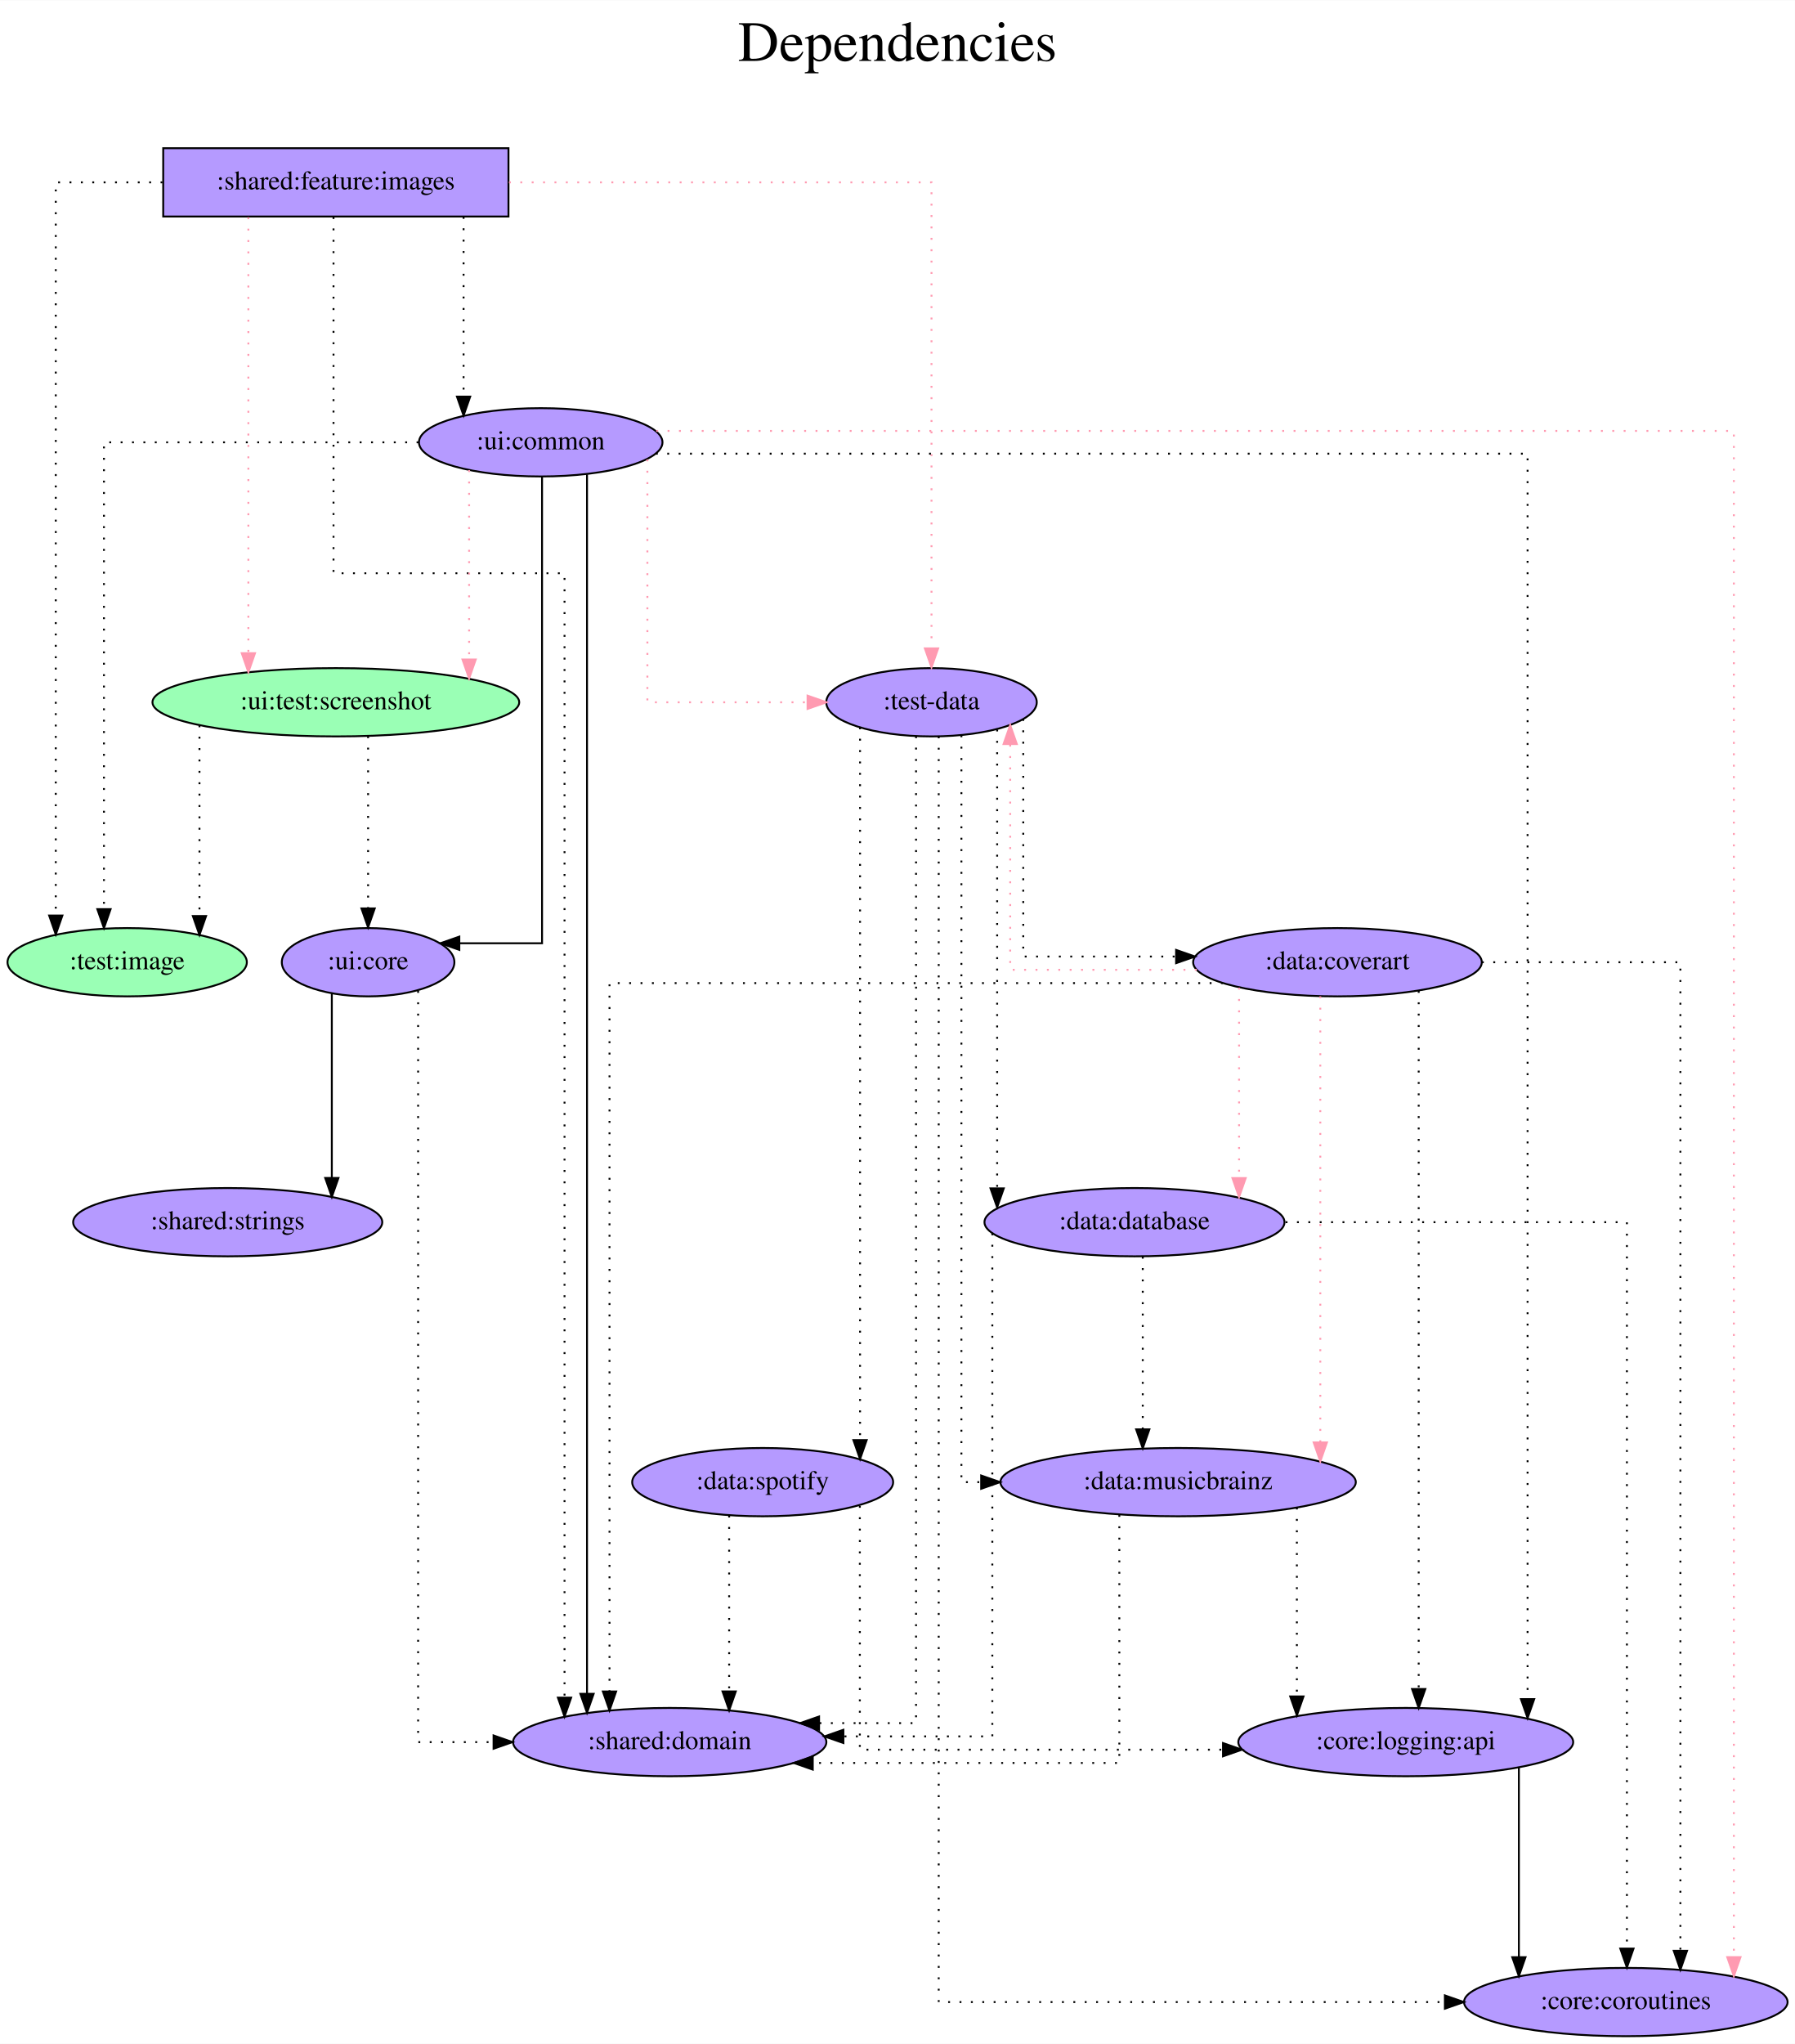
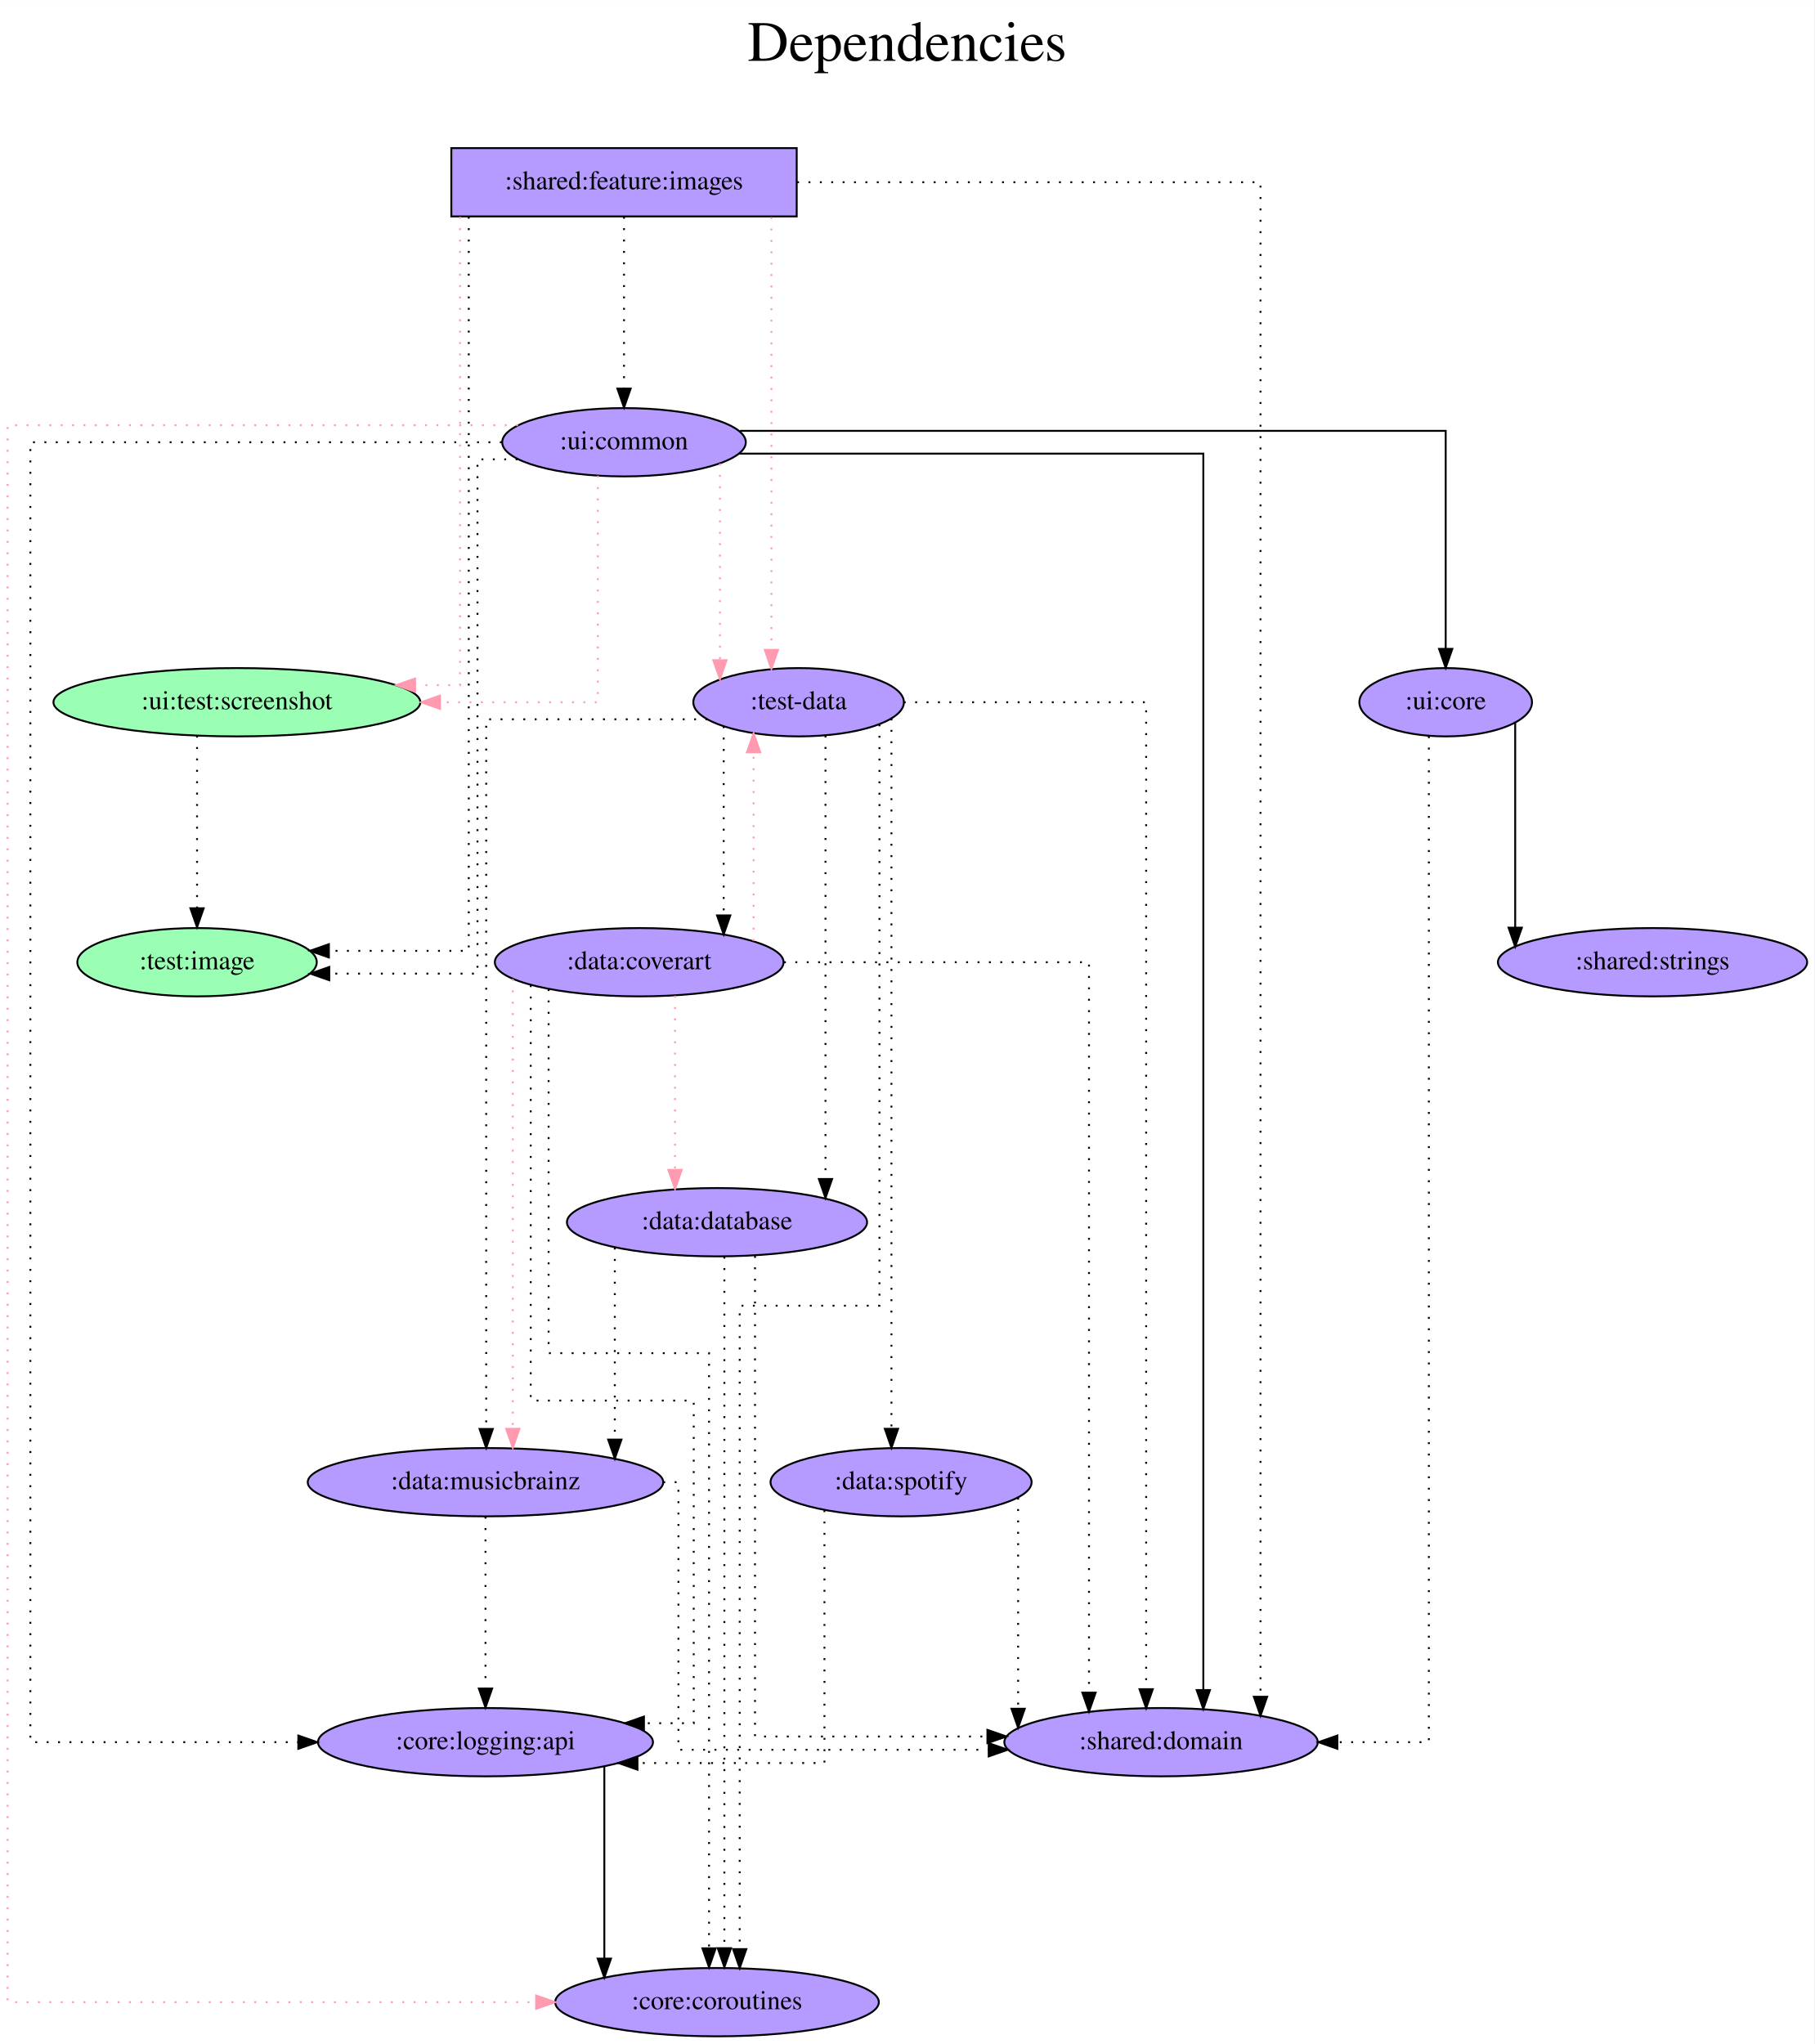
- <svg xmlns="http://www.w3.org/2000/svg" width="946pt" height="1077pt" viewBox="0.00 0.00 946.19 1077.00">
+ <svg xmlns="http://www.w3.org/2000/svg" width="956pt" height="1077pt" viewBox="0.00 0.00 956.08 1077.00">
  <g id="graph0" class="graph" transform="scale(1 1) rotate(0) translate(4 1073)">
-     <polygon fill="white" stroke="transparent" points="-4,4 -4,-1073 942.19,-1073 942.19,4 -4,4" />
-     <text text-anchor="middle" x="469.09" y="-1041" font-family="Times,serif" font-size="30.00">Dependencies</text>
-     <text text-anchor="middle" x="469.09" y="-1008" font-family="Times,serif" font-size="30.00"> </text>
+     <polygon fill="white" stroke="transparent" points="-4,4 -4,-1073 952.08,-1073 952.08,4 -4,4" />
+     <text text-anchor="middle" x="474.04" y="-1041" font-family="Times,serif" font-size="30.00">Dependencies</text>
+     <text text-anchor="middle" x="474.04" y="-1008" font-family="Times,serif" font-size="30.00"> </text>
    <g id="node1" class="node">
-       <polygon fill="#b59aff" stroke="black" points="264.04,-995 82.04,-995 82.04,-959 264.04,-959 264.04,-995" />
-       <text text-anchor="middle" x="173.04" y="-973.3" font-family="Times,serif" font-size="14.00">:shared:feature:images</text>
+       <polygon fill="#b59aff" stroke="black" points="415.84,-995 233.84,-995 233.84,-959 415.84,-959 415.84,-995" />
+       <text text-anchor="middle" x="324.84" y="-973.3" font-family="Times,serif" font-size="14.00">:shared:feature:images</text>
    </g>
    <g id="node2" class="node">
-       <ellipse fill="#9affb5" stroke="black" cx="63.04" cy="-566" rx="63.09" ry="18" />
-       <text text-anchor="middle" x="63.04" y="-562.3" font-family="Times,serif" font-size="14.00">:test:image</text>
+       <ellipse fill="#9affb5" stroke="black" cx="99.84" cy="-566" rx="63.09" ry="18" />
+       <text text-anchor="middle" x="99.84" y="-562.3" font-family="Times,serif" font-size="14.00">:test:image</text>
    </g>
    <g id="edge1" class="edge">
-       <path fill="none" stroke="black" stroke-dasharray="1,5" d="M81.64,-977C51.44,-977 25.4,-977 25.4,-977 25.4,-977 25.4,-590.63 25.4,-590.63" />
-       <polygon fill="black" stroke="black" points="28.9,-590.63 25.4,-580.63 21.9,-590.63 28.9,-590.63" />
+       <path fill="none" stroke="black" stroke-dasharray="1,5" d="M243.02,-958.81C243.02,-880.01 243.02,-572 243.02,-572 243.02,-572 169.32,-572 169.32,-572" />
+       <polygon fill="black" stroke="black" points="169.32,-568.5 159.32,-572 169.32,-575.5 169.32,-568.5" />
    </g>
    <g id="node3" class="node">
-       <ellipse fill="#b59aff" stroke="black" cx="487.04" cy="-703" rx="55.49" ry="18" />
-       <text text-anchor="middle" x="487.04" y="-699.3" font-family="Times,serif" font-size="14.00">:test-data</text>
+       <ellipse fill="#b59aff" stroke="black" cx="416.84" cy="-703" rx="55.49" ry="18" />
+       <text text-anchor="middle" x="416.84" y="-699.3" font-family="Times,serif" font-size="14.00">:test-data</text>
    </g>
    <g id="edge2" class="edge">
-       <path fill="none" stroke="#ff9ab1" stroke-dasharray="1,5" d="M264.29,-977C357,-977 487.04,-977 487.04,-977 487.04,-977 487.04,-731.4 487.04,-731.4" />
-       <polygon fill="#ff9ab1" stroke="#ff9ab1" points="490.54,-731.4 487.04,-721.4 483.54,-731.4 490.54,-731.4" />
+       <path fill="none" stroke="#ff9ab1" stroke-dasharray="1,5" d="M402.51,-958.6C402.51,-958.6 402.51,-730.61 402.51,-730.61" />
+       <polygon fill="#ff9ab1" stroke="#ff9ab1" points="406.01,-730.61 402.51,-720.61 399.01,-730.61 406.01,-730.61" />
    </g>
    <g id="node4" class="node">
-       <ellipse fill="#9affb5" stroke="black" cx="173.04" cy="-703" rx="96.68" ry="18" />
-       <text text-anchor="middle" x="173.04" y="-699.3" font-family="Times,serif" font-size="14.00">:ui:test:screenshot</text>
+       <ellipse fill="#9affb5" stroke="black" cx="120.84" cy="-703" rx="96.68" ry="18" />
+       <text text-anchor="middle" x="120.84" y="-699.3" font-family="Times,serif" font-size="14.00">:ui:test:screenshot</text>
    </g>
    <g id="edge3" class="edge">
-       <path fill="none" stroke="#ff9ab1" stroke-dasharray="1,5" d="M126.93,-958.6C126.93,-958.6 126.93,-728.88 126.93,-728.88" />
-       <polygon fill="#ff9ab1" stroke="#ff9ab1" points="130.43,-728.88 126.93,-718.88 123.43,-728.88 130.43,-728.88" />
+       <path fill="none" stroke="#ff9ab1" stroke-dasharray="1,5" d="M238.43,-958.79C238.43,-898.91 238.43,-712 238.43,-712 238.43,-712 214.74,-712 214.74,-712" />
+       <polygon fill="#ff9ab1" stroke="#ff9ab1" points="214.74,-708.5 204.74,-712 214.74,-715.5 214.74,-708.5" />
    </g>
    <g id="node5" class="node">
-       <ellipse fill="#b59aff" stroke="black" cx="349.04" cy="-155" rx="82.59" ry="18" />
-       <text text-anchor="middle" x="349.04" y="-151.3" font-family="Times,serif" font-size="14.00">:shared:domain</text>
+       <ellipse fill="#b59aff" stroke="black" cx="607.84" cy="-155" rx="82.59" ry="18" />
+       <text text-anchor="middle" x="607.84" y="-151.3" font-family="Times,serif" font-size="14.00">:shared:domain</text>
    </g>
    <g id="edge4" class="edge">
-       <path fill="none" stroke="black" stroke-dasharray="1,5" d="M171.81,-958.72C171.81,-908.3 171.81,-771 171.81,-771 171.81,-771 293.59,-771 293.59,-771 293.59,-771 293.59,-178.44 293.59,-178.44" />
-       <polygon fill="black" stroke="black" points="297.09,-178.44 293.59,-168.44 290.09,-178.44 297.09,-178.44" />
+       <path fill="none" stroke="black" stroke-dasharray="1,5" d="M416.05,-977C515.37,-977 660.25,-977 660.25,-977 660.25,-977 660.25,-178.92 660.25,-178.92" />
+       <polygon fill="black" stroke="black" points="663.75,-178.92 660.25,-168.92 656.75,-178.92 663.75,-178.92" />
    </g>
    <g id="node6" class="node">
-       <ellipse fill="#b59aff" stroke="black" cx="281.04" cy="-840" rx="64.19" ry="18" />
-       <text text-anchor="middle" x="281.04" y="-836.3" font-family="Times,serif" font-size="14.00">:ui:common</text>
+       <ellipse fill="#b59aff" stroke="black" cx="324.84" cy="-840" rx="64.19" ry="18" />
+       <text text-anchor="middle" x="324.84" y="-836.3" font-family="Times,serif" font-size="14.00">:ui:common</text>
    </g>
    <g id="edge5" class="edge">
-       <path fill="none" stroke="black" stroke-dasharray="1,5" d="M240.37,-958.81C240.37,-958.81 240.37,-864.1 240.37,-864.1" />
-       <polygon fill="black" stroke="black" points="243.87,-864.1 240.37,-854.1 236.87,-864.1 243.87,-864.1" />
+       <path fill="none" stroke="black" stroke-dasharray="1,5" d="M324.84,-958.81C324.84,-958.81 324.84,-868.27 324.84,-868.27" />
+       <polygon fill="black" stroke="black" points="328.34,-868.27 324.84,-858.27 321.34,-868.27 328.34,-868.27" />
    </g>
    <g id="edge6" class="edge">
-       <path fill="none" stroke="black" stroke-dasharray="1,5" d="M478.89,-685.1C478.89,-591.75 478.89,-165 478.89,-165 478.89,-165 427.77,-165 427.77,-165" />
-       <polygon fill="black" stroke="black" points="427.77,-161.5 417.77,-165 427.77,-168.5 427.77,-161.5" />
+       <path fill="none" stroke="black" stroke-dasharray="1,5" d="M472.29,-703C526.2,-703 599.99,-703 599.99,-703 599.99,-703 599.99,-182.92 599.99,-182.92" />
+       <polygon fill="black" stroke="black" points="603.49,-182.92 599.99,-172.92 596.49,-182.92 603.49,-182.92" />
    </g>
    <g id="node7" class="node">
-       <ellipse fill="#b59aff" stroke="black" cx="853.04" cy="-18" rx="85.29" ry="18" />
-       <text text-anchor="middle" x="853.04" y="-14.3" font-family="Times,serif" font-size="14.00">:core:coroutines</text>
+       <ellipse fill="#b59aff" stroke="black" cx="373.84" cy="-18" rx="85.29" ry="18" />
+       <text text-anchor="middle" x="373.84" y="-14.3" font-family="Times,serif" font-size="14.00">:core:coroutines</text>
    </g>
    <g id="edge7" class="edge">
-       <path fill="none" stroke="black" stroke-dasharray="1,5" d="M490.84,-685.03C490.84,-576.95 490.84,-18 490.84,-18 490.84,-18 757.67,-18 757.67,-18" />
-       <polygon fill="black" stroke="black" points="757.67,-21.5 767.67,-18 757.67,-14.5 757.67,-21.5" />
+       <path fill="none" stroke="black" stroke-dasharray="1,5" d="M459.45,-691.31C459.45,-633.93 459.45,-385 459.45,-385 459.45,-385 385.8,-385 385.8,-385 385.8,-385 385.8,-45.95 385.8,-45.95" />
+       <polygon fill="black" stroke="black" points="389.3,-45.95 385.8,-35.95 382.3,-45.95 389.3,-45.95" />
    </g>
    <g id="node8" class="node">
-       <ellipse fill="#b59aff" stroke="black" cx="594.04" cy="-429" rx="79.09" ry="18" />
-       <text text-anchor="middle" x="594.04" y="-425.3" font-family="Times,serif" font-size="14.00">:data:database</text>
+       <ellipse fill="#b59aff" stroke="black" cx="373.84" cy="-429" rx="79.09" ry="18" />
+       <text text-anchor="middle" x="373.84" y="-425.3" font-family="Times,serif" font-size="14.00">:data:database</text>
    </g>
    <g id="edge8" class="edge">
-       <path fill="none" stroke="black" stroke-dasharray="1,5" d="M521.64,-688.65C521.64,-688.65 521.64,-446.81 521.64,-446.81" />
-       <polygon fill="black" stroke="black" points="525.14,-446.81 521.64,-436.81 518.14,-446.81 525.14,-446.81" />
+       <path fill="none" stroke="black" stroke-dasharray="1,5" d="M431.01,-685.44C431.01,-685.44 431.01,-451.78 431.01,-451.78" />
+       <polygon fill="black" stroke="black" points="434.51,-451.78 431.01,-441.78 427.51,-451.78 434.51,-451.78" />
    </g>
    <g id="node9" class="node">
-       <ellipse fill="#b59aff" stroke="black" cx="617.04" cy="-292" rx="93.68" ry="18" />
-       <text text-anchor="middle" x="617.04" y="-288.3" font-family="Times,serif" font-size="14.00">:data:musicbrainz</text>
+       <ellipse fill="#b59aff" stroke="black" cx="251.84" cy="-292" rx="93.68" ry="18" />
+       <text text-anchor="middle" x="251.84" y="-288.3" font-family="Times,serif" font-size="14.00">:data:musicbrainz</text>
    </g>
    <g id="edge9" class="edge">
-       <path fill="none" stroke="black" stroke-dasharray="1,5" d="M502.8,-685.6C502.8,-607.37 502.8,-292 502.8,-292 502.8,-292 513.22,-292 513.22,-292" />
-       <polygon fill="black" stroke="black" points="513.22,-295.5 523.22,-292 513.22,-288.5 513.22,-295.5" />
+       <path fill="none" stroke="black" stroke-dasharray="1,5" d="M368.78,-694C320.19,-694 252.21,-694 252.21,-694 252.21,-694 252.21,-320.05 252.21,-320.05" />
+       <polygon fill="black" stroke="black" points="255.71,-320.05 252.21,-310.05 248.71,-320.05 255.71,-320.05" />
    </g>
    <g id="node10" class="node">
-       <ellipse fill="#b59aff" stroke="black" cx="701.04" cy="-566" rx="76.09" ry="18" />
-       <text text-anchor="middle" x="701.04" y="-562.3" font-family="Times,serif" font-size="14.00">:data:coverart</text>
+       <ellipse fill="#b59aff" stroke="black" cx="332.84" cy="-566" rx="76.09" ry="18" />
+       <text text-anchor="middle" x="332.84" y="-562.3" font-family="Times,serif" font-size="14.00">:data:coverart</text>
    </g>
    <g id="edge10" class="edge">
-       <path fill="none" stroke="black" stroke-dasharray="1,5" d="M535.4,-694.21C535.4,-664.4 535.4,-569 535.4,-569 535.4,-569 615.98,-569 615.98,-569" />
-       <polygon fill="black" stroke="black" points="615.98,-572.5 625.98,-569 615.98,-565.5 615.98,-572.5" />
+       <path fill="none" stroke="black" stroke-dasharray="1,5" d="M377.36,-690.36C377.36,-690.36 377.36,-590.66 377.36,-590.66" />
+       <polygon fill="black" stroke="black" points="380.86,-590.66 377.36,-580.66 373.86,-590.66 380.86,-590.66" />
    </g>
    <g id="node11" class="node">
-       <ellipse fill="#b59aff" stroke="black" cx="398.04" cy="-292" rx="68.79" ry="18" />
-       <text text-anchor="middle" x="398.04" y="-288.3" font-family="Times,serif" font-size="14.00">:data:spotify</text>
+       <ellipse fill="#b59aff" stroke="black" cx="470.84" cy="-292" rx="68.79" ry="18" />
+       <text text-anchor="middle" x="470.84" y="-288.3" font-family="Times,serif" font-size="14.00">:data:spotify</text>
    </g>
    <g id="edge11" class="edge">
-       <path fill="none" stroke="black" stroke-dasharray="1,5" d="M449.37,-689.79C449.37,-689.79 449.37,-314.15 449.37,-314.15" />
-       <polygon fill="black" stroke="black" points="452.87,-314.15 449.37,-304.15 445.87,-314.15 452.87,-314.15" />
+       <path fill="none" stroke="black" stroke-dasharray="1,5" d="M465.77,-694.42C465.77,-694.42 465.77,-320.14 465.77,-320.14" />
+       <polygon fill="black" stroke="black" points="469.27,-320.14 465.77,-310.14 462.27,-320.14 469.27,-320.14" />
+     </g>
+     <g id="edge12" class="edge">
+       <path fill="none" stroke="black" stroke-dasharray="1,5" d="M99.84,-685.37C99.84,-685.37 99.84,-594.44 99.84,-594.44" />
+       <polygon fill="black" stroke="black" points="103.34,-594.44 99.84,-584.44 96.34,-594.44 103.34,-594.44" />
    </g>
    <g id="edge13" class="edge">
-       <path fill="none" stroke="black" stroke-dasharray="1,5" d="M101.15,-690.84C101.15,-690.84 101.15,-590.37 101.15,-590.37" />
-       <polygon fill="black" stroke="black" points="104.65,-590.37 101.15,-580.37 97.65,-590.37 104.65,-590.37" />
+       <path fill="none" stroke="black" stroke-dasharray="1,5" d="M268.72,-831C256.74,-831 247.62,-831 247.62,-831 247.62,-831 247.62,-560 247.62,-560 247.62,-560 169.52,-560 169.52,-560" />
+       <polygon fill="black" stroke="black" points="169.52,-556.5 159.52,-560 169.52,-563.5 169.52,-556.5" />
+     </g>
+     <g id="edge14" class="edge">
+       <path fill="none" stroke="#ff9ab1" stroke-dasharray="1,5" d="M375.39,-828.79C375.39,-828.79 375.39,-725.15 375.39,-725.15" />
+       <polygon fill="#ff9ab1" stroke="#ff9ab1" points="378.89,-725.15 375.39,-715.15 371.89,-725.15 378.89,-725.15" />
+     </g>
+     <g id="edge15" class="edge">
+       <path fill="none" stroke="#ff9ab1" stroke-dasharray="1,5" d="M311.05,-822.37C311.05,-785.37 311.05,-703 311.05,-703 311.05,-703 227.89,-703 227.89,-703" />
+       <polygon fill="#ff9ab1" stroke="#ff9ab1" points="227.89,-699.5 217.89,-703 227.89,-706.5 227.89,-699.5" />
+     </g>
+     <g id="edge17" class="edge">
+       <path fill="none" stroke="black" d="M385.52,-834C474.55,-834 630.12,-834 630.12,-834 630.12,-834 630.12,-182.47 630.12,-182.47" />
+       <polygon fill="black" stroke="black" points="633.62,-182.47 630.12,-172.47 626.62,-182.47 633.62,-182.47" />
+     </g>
+     <g id="edge16" class="edge">
+       <path fill="none" stroke="#ff9ab1" stroke-dasharray="1,5" d="M269,-849C176.12,-849 0,-849 0,-849 0,-849 0,-18 0,-18 0,-18 278.54,-18 278.54,-18" />
+       <polygon fill="#ff9ab1" stroke="#ff9ab1" points="278.54,-21.5 288.54,-18 278.54,-14.5 278.54,-21.5" />
    </g>
    <g id="node12" class="node">
-       <ellipse fill="#b59aff" stroke="black" cx="190.04" cy="-566" rx="45.49" ry="18" />
-       <text text-anchor="middle" x="190.04" y="-562.3" font-family="Times,serif" font-size="14.00">:ui:core</text>
-     </g>
-     <g id="edge12" class="edge">
-       <path fill="none" stroke="black" stroke-dasharray="1,5" d="M190.04,-685.09C190.04,-685.09 190.04,-594.35 190.04,-594.35" />
-       <polygon fill="black" stroke="black" points="193.54,-594.35 190.04,-584.35 186.54,-594.35 193.54,-594.35" />
-     </g>
-     <g id="edge14" class="edge">
-       <path fill="none" stroke="black" stroke-dasharray="1,5" d="M216.6,-840C148.49,-840 50.8,-840 50.8,-840 50.8,-840 50.8,-593.98 50.8,-593.98" />
-       <polygon fill="black" stroke="black" points="54.3,-593.98 50.8,-583.98 47.3,-593.98 54.3,-593.98" />
-     </g>
-     <g id="edge15" class="edge">
-       <path fill="none" stroke="#ff9ab1" stroke-dasharray="1,5" d="M337.27,-831.01C337.27,-800.53 337.27,-703 337.27,-703 337.27,-703 421.7,-703 421.7,-703" />
-       <polygon fill="#ff9ab1" stroke="#ff9ab1" points="421.7,-706.5 431.7,-703 421.7,-699.5 421.7,-706.5" />
-     </g>
-     <g id="edge16" class="edge">
-       <path fill="none" stroke="#ff9ab1" stroke-dasharray="1,5" d="M243.29,-825.34C243.29,-825.34 243.29,-725.55 243.29,-725.55" />
-       <polygon fill="#ff9ab1" stroke="#ff9ab1" points="246.79,-725.55 243.29,-715.55 239.79,-725.55 246.79,-725.55" />
+       <ellipse fill="#b59aff" stroke="black" cx="757.84" cy="-703" rx="45.49" ry="18" />
+       <text text-anchor="middle" x="757.84" y="-699.3" font-family="Times,serif" font-size="14.00">:ui:core</text>
    </g>
    <g id="edge18" class="edge">
-       <path fill="none" stroke="black" d="M305.44,-823.07C305.44,-823.07 305.44,-180.44 305.44,-180.44" />
-       <polygon fill="black" stroke="black" points="308.94,-180.44 305.44,-170.44 301.94,-180.44 308.94,-180.44" />
-     </g>
-     <g id="edge17" class="edge">
-       <path fill="none" stroke="#ff9ab1" stroke-dasharray="1,5" d="M341.92,-846C499.77,-846 910,-846 910,-846 910,-846 910,-41.68 910,-41.68" />
-       <polygon fill="#ff9ab1" stroke="#ff9ab1" points="913.5,-41.68 910,-31.68 906.5,-41.68 913.5,-41.68" />
+       <path fill="none" stroke="black" d="M385.96,-846C505.32,-846 757.84,-846 757.84,-846 757.84,-846 757.84,-731.11 757.84,-731.11" />
+       <polygon fill="black" stroke="black" points="761.34,-731.11 757.84,-721.11 754.34,-731.11 761.34,-731.11" />
+     </g>
+     <g id="node13" class="node">
+       <ellipse fill="#b59aff" stroke="black" cx="251.84" cy="-155" rx="88.28" ry="18" />
+       <text text-anchor="middle" x="251.84" y="-151.3" font-family="Times,serif" font-size="14.00">:core:logging:api</text>
    </g>
    <g id="edge19" class="edge">
-       <path fill="none" stroke="black" d="M281.74,-821.85C281.74,-762.21 281.74,-576 281.74,-576 281.74,-576 238.13,-576 238.13,-576" />
-       <polygon fill="black" stroke="black" points="238.13,-572.5 228.13,-576 238.13,-579.5 238.13,-572.5" />
-     </g>
-     <g id="node13" class="node">
-       <ellipse fill="#b59aff" stroke="black" cx="737.04" cy="-155" rx="88.28" ry="18" />
-       <text text-anchor="middle" x="737.04" y="-151.3" font-family="Times,serif" font-size="14.00">:core:logging:api</text>
+       <path fill="none" stroke="black" stroke-dasharray="1,5" d="M260.4,-840C168.82,-840 12,-840 12,-840 12,-840 12,-155 12,-155 12,-155 153.21,-155 153.21,-155" />
+       <polygon fill="black" stroke="black" points="153.21,-158.5 163.21,-155 153.21,-151.5 153.21,-158.5" />
    </g>
    <g id="edge20" class="edge">
-       <path fill="none" stroke="black" stroke-dasharray="1,5" d="M341.74,-834C478.97,-834 801.26,-834 801.26,-834 801.26,-834 801.26,-177.66 801.26,-177.66" />
-       <polygon fill="black" stroke="black" points="804.76,-177.66 801.26,-167.66 797.76,-177.66 804.76,-177.66" />
+       <path fill="none" stroke="black" stroke-dasharray="1,5" d="M393.87,-411.22C393.87,-350.93 393.87,-158 393.87,-158 393.87,-158 516.34,-158 516.34,-158" />
+       <polygon fill="black" stroke="black" points="516.34,-161.5 526.34,-158 516.34,-154.5 516.34,-161.5" />
    </g>
    <g id="edge21" class="edge">
-       <path fill="none" stroke="black" stroke-dasharray="1,5" d="M519.1,-423.09C519.1,-383.46 519.1,-158 519.1,-158 519.1,-158 440.59,-158 440.59,-158" />
-       <polygon fill="black" stroke="black" points="440.59,-154.5 430.59,-158 440.59,-161.5 440.59,-154.5" />
+       <path fill="none" stroke="black" stroke-dasharray="1,5" d="M377.73,-410.81C377.73,-410.81 377.73,-46.45 377.73,-46.45" />
+       <polygon fill="black" stroke="black" points="381.23,-46.45 377.73,-36.45 374.23,-46.45 381.23,-46.45" />
    </g>
    <g id="edge22" class="edge">
-       <path fill="none" stroke="black" stroke-dasharray="1,5" d="M673.69,-429C750,-429 853.62,-429 853.62,-429 853.62,-429 853.62,-46.19 853.62,-46.19" />
-       <polygon fill="black" stroke="black" points="857.12,-46.19 853.62,-36.19 850.12,-46.19 857.12,-46.19" />
+       <path fill="none" stroke="black" stroke-dasharray="1,5" d="M319.99,-415.61C319.99,-415.61 319.99,-314.44 319.99,-314.44" />
+       <polygon fill="black" stroke="black" points="323.49,-314.44 319.99,-304.44 316.49,-314.44 323.49,-314.44" />
    </g>
    <g id="edge23" class="edge">
-       <path fill="none" stroke="black" stroke-dasharray="1,5" d="M598.4,-410.81C598.4,-410.81 598.4,-319.83 598.4,-319.83" />
-       <polygon fill="black" stroke="black" points="601.9,-319.83 598.4,-309.83 594.9,-319.83 601.9,-319.83" />
+       <path fill="none" stroke="black" stroke-dasharray="1,5" d="M345.53,-292C350.5,-292 353.51,-292 353.51,-292 353.51,-292 353.51,-151 353.51,-151 353.51,-151 517.02,-151 517.02,-151" />
+       <polygon fill="black" stroke="black" points="517.02,-154.5 527.02,-151 517.02,-147.5 517.02,-154.5" />
    </g>
    <g id="edge24" class="edge">
-       <path fill="none" stroke="black" stroke-dasharray="1,5" d="M586.05,-274.73C586.05,-235.69 586.05,-144 586.05,-144 586.05,-144 424.44,-144 424.44,-144" />
-       <polygon fill="black" stroke="black" points="424.44,-140.5 414.44,-144 424.44,-147.5 424.44,-140.5" />
+       <path fill="none" stroke="black" stroke-dasharray="1,5" d="M251.84,-273.81C251.84,-273.81 251.84,-183.27 251.84,-183.27" />
+       <polygon fill="black" stroke="black" points="255.34,-183.27 251.84,-173.27 248.34,-183.27 255.34,-183.27" />
+     </g>
+     <g id="edge28" class="edge">
+       <path fill="none" stroke="#ff9ab1" stroke-dasharray="1,5" d="M393.12,-577.21C393.12,-577.21 393.12,-676.63 393.12,-676.63" />
+       <polygon fill="#ff9ab1" stroke="#ff9ab1" points="389.62,-676.63 393.12,-686.63 396.62,-676.63 389.62,-676.63" />
    </g>
    <g id="edge25" class="edge">
-       <path fill="none" stroke="black" stroke-dasharray="1,5" d="M679.64,-278.61C679.64,-278.61 679.64,-179.05 679.64,-179.05" />
-       <polygon fill="black" stroke="black" points="683.14,-179.05 679.64,-169.05 676.14,-179.05 683.14,-179.05" />
+       <path fill="none" stroke="black" stroke-dasharray="1,5" d="M409.14,-566C478.43,-566 569.87,-566 569.87,-566 569.87,-566 569.87,-181.11 569.87,-181.11" />
+       <polygon fill="black" stroke="black" points="573.37,-181.11 569.87,-171.11 566.37,-181.11 573.37,-181.11" />
+     </g>
+     <g id="edge27" class="edge">
+       <path fill="none" stroke="black" stroke-dasharray="1,5" d="M285.11,-551.84C285.11,-505.3 285.11,-360 285.11,-360 285.11,-360 369.65,-360 369.65,-360 369.65,-360 369.65,-46.39 369.65,-46.39" />
+       <polygon fill="black" stroke="black" points="373.15,-46.39 369.65,-36.39 366.15,-46.39 373.15,-46.39" />
+     </g>
+     <g id="edge30" class="edge">
+       <path fill="none" stroke="#ff9ab1" stroke-dasharray="1,5" d="M351.72,-548.37C351.72,-548.37 351.72,-456.56 351.72,-456.56" />
+       <polygon fill="#ff9ab1" stroke="#ff9ab1" points="355.22,-456.56 351.72,-446.56 348.22,-456.56 355.22,-456.56" />
    </g>
    <g id="edge29" class="edge">
-       <path fill="none" stroke="#ff9ab1" stroke-dasharray="1,5" d="M626.88,-562C580.12,-562 528.52,-562 528.52,-562 528.52,-562 528.52,-680.98 528.52,-680.98" />
-       <polygon fill="#ff9ab1" stroke="#ff9ab1" points="525.02,-680.98 528.52,-690.98 532.02,-680.98 525.02,-680.98" />
+       <path fill="none" stroke="#ff9ab1" stroke-dasharray="1,5" d="M266.24,-557.19C266.24,-557.19 266.24,-320.12 266.24,-320.12" />
+       <polygon fill="#ff9ab1" stroke="#ff9ab1" points="269.74,-320.12 266.24,-310.12 262.74,-320.12 269.74,-320.12" />
    </g>
    <g id="edge26" class="edge">
-       <path fill="none" stroke="black" stroke-dasharray="1,5" d="M640.66,-555C532.59,-555 317.3,-555 317.3,-555 317.3,-555 317.3,-181.68 317.3,-181.68" />
-       <polygon fill="black" stroke="black" points="320.8,-181.68 317.3,-171.68 313.8,-181.68 320.8,-181.68" />
-     </g>
-     <g id="edge28" class="edge">
-       <path fill="none" stroke="black" stroke-dasharray="1,5" d="M777.18,-566C826.58,-566 881.81,-566 881.81,-566 881.81,-566 881.81,-45 881.81,-45" />
-       <polygon fill="black" stroke="black" points="885.31,-45 881.81,-35 878.31,-45 885.31,-45" />
+       <path fill="none" stroke="black" stroke-dasharray="1,5" d="M275.67,-553.91C275.67,-506.38 275.67,-335 275.67,-335 275.67,-335 361.58,-335 361.58,-335 361.58,-335 361.58,-165 361.58,-165 361.58,-165 335.34,-165 335.34,-165" />
+       <polygon fill="black" stroke="black" points="335.34,-161.5 325.34,-165 335.34,-168.5 335.34,-161.5" />
    </g>
    <g id="edge31" class="edge">
-       <path fill="none" stroke="#ff9ab1" stroke-dasharray="1,5" d="M649.17,-552.61C649.17,-552.61 649.17,-452.24 649.17,-452.24" />
-       <polygon fill="#ff9ab1" stroke="#ff9ab1" points="652.67,-452.24 649.17,-442.24 645.67,-452.24 652.67,-452.24" />
-     </g>
-     <g id="edge30" class="edge">
-       <path fill="none" stroke="#ff9ab1" stroke-dasharray="1,5" d="M691.99,-548.02C691.99,-548.02 691.99,-312.94 691.99,-312.94" />
-       <polygon fill="#ff9ab1" stroke="#ff9ab1" points="695.49,-312.94 691.99,-302.94 688.49,-312.94 695.49,-312.94" />
-     </g>
-     <g id="edge27" class="edge">
-       <path fill="none" stroke="black" stroke-dasharray="1,5" d="M743.86,-550.88C743.86,-550.88 743.86,-182.97 743.86,-182.97" />
-       <polygon fill="black" stroke="black" points="747.36,-182.97 743.86,-172.97 740.36,-182.97 747.36,-182.97" />
+       <path fill="none" stroke="black" stroke-dasharray="1,5" d="M532.52,-283.84C532.52,-283.84 532.52,-172.61 532.52,-172.61" />
+       <polygon fill="black" stroke="black" points="536.02,-172.61 532.52,-162.61 529.02,-172.61 536.02,-172.61" />
    </g>
    <g id="edge32" class="edge">
-       <path fill="none" stroke="black" stroke-dasharray="1,5" d="M380.37,-274.37C380.37,-274.37 380.37,-181.7 380.37,-181.7" />
-       <polygon fill="black" stroke="black" points="383.87,-181.7 380.37,-171.7 376.87,-181.7 383.87,-181.7" />
+       <path fill="none" stroke="black" stroke-dasharray="1,5" d="M430.47,-277.27C430.47,-239.83 430.47,-144 430.47,-144 430.47,-144 331.93,-144 331.93,-144" />
+       <polygon fill="black" stroke="black" points="331.93,-140.5 321.93,-144 331.93,-147.5 331.93,-140.5" />
+     </g>
+     <g id="edge34" class="edge">
+       <path fill="none" stroke="black" stroke-dasharray="1,5" d="M748.97,-685.08C748.97,-590.63 748.97,-155 748.97,-155 748.97,-155 700.75,-155 700.75,-155" />
+       <polygon fill="black" stroke="black" points="700.75,-151.5 690.75,-155 700.75,-158.5 700.75,-151.5" />
+     </g>
+     <g id="node14" class="node">
+       <ellipse fill="#b59aff" stroke="black" cx="866.84" cy="-566" rx="81.49" ry="18" />
+       <text text-anchor="middle" x="866.84" y="-562.3" font-family="Times,serif" font-size="14.00">:shared:strings</text>
    </g>
    <g id="edge33" class="edge">
-       <path fill="none" stroke="black" stroke-dasharray="1,5" d="M449.26,-279.49C449.26,-244.98 449.26,-151 449.26,-151 449.26,-151 640.7,-151 640.7,-151" />
-       <polygon fill="black" stroke="black" points="640.7,-154.5 650.7,-151 640.7,-147.5 640.7,-154.5" />
+       <path fill="none" stroke="black" d="M794.47,-692.25C794.47,-692.25 794.47,-584.2 794.47,-584.2" />
+       <polygon fill="black" stroke="black" points="797.97,-584.2 794.47,-574.2 790.97,-584.2 797.97,-584.2" />
    </g>
    <g id="edge35" class="edge">
-       <path fill="none" stroke="black" stroke-dasharray="1,5" d="M216.41,-550.88C216.41,-476.73 216.41,-155 216.41,-155 216.41,-155 256.18,-155 256.18,-155" />
-       <polygon fill="black" stroke="black" points="256.18,-158.5 266.18,-155 256.18,-151.5 256.18,-158.5" />
-     </g>
-     <g id="node14" class="node">
-       <ellipse fill="#b59aff" stroke="black" cx="116.04" cy="-429" rx="81.49" ry="18" />
-       <text text-anchor="middle" x="116.04" y="-425.3" font-family="Times,serif" font-size="14.00">:shared:strings</text>
-     </g>
-     <g id="edge34" class="edge">
-       <path fill="none" stroke="black" d="M170.92,-549.47C170.92,-549.47 170.92,-452.31 170.92,-452.31" />
-       <polygon fill="black" stroke="black" points="174.42,-452.31 170.92,-442.31 167.42,-452.31 174.42,-452.31" />
-     </g>
-     <g id="edge36" class="edge">
-       <path fill="none" stroke="black" d="M796.67,-141.61C796.67,-141.61 796.67,-41.64 796.67,-41.64" />
-       <polygon fill="black" stroke="black" points="800.17,-41.64 796.67,-31.64 793.17,-41.64 800.17,-41.64" />
+       <path fill="none" stroke="black" d="M314.47,-142.11C314.47,-142.11 314.47,-40.95 314.47,-40.95" />
+       <polygon fill="black" stroke="black" points="317.97,-40.95 314.47,-30.95 310.97,-40.95 317.97,-40.95" />
    </g>
  </g>
</svg>
